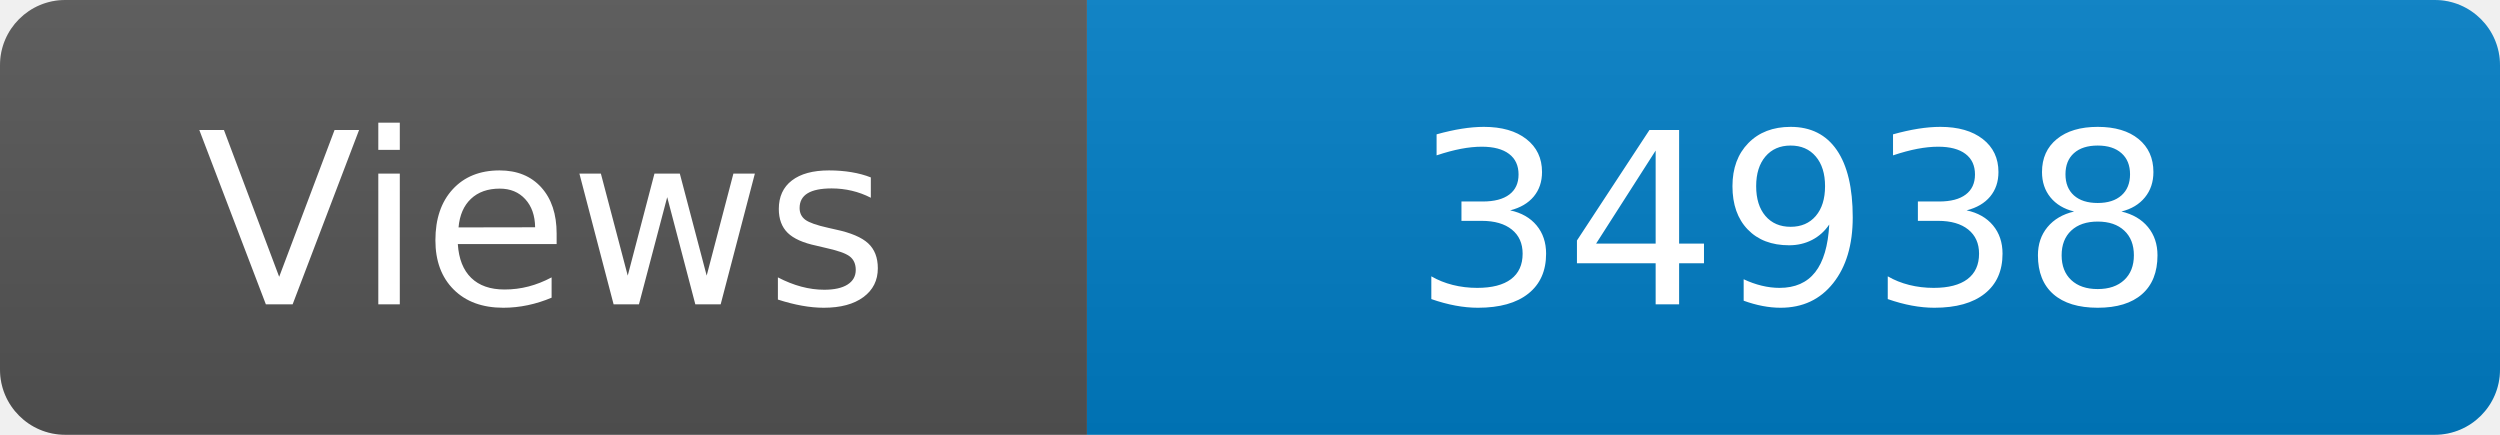
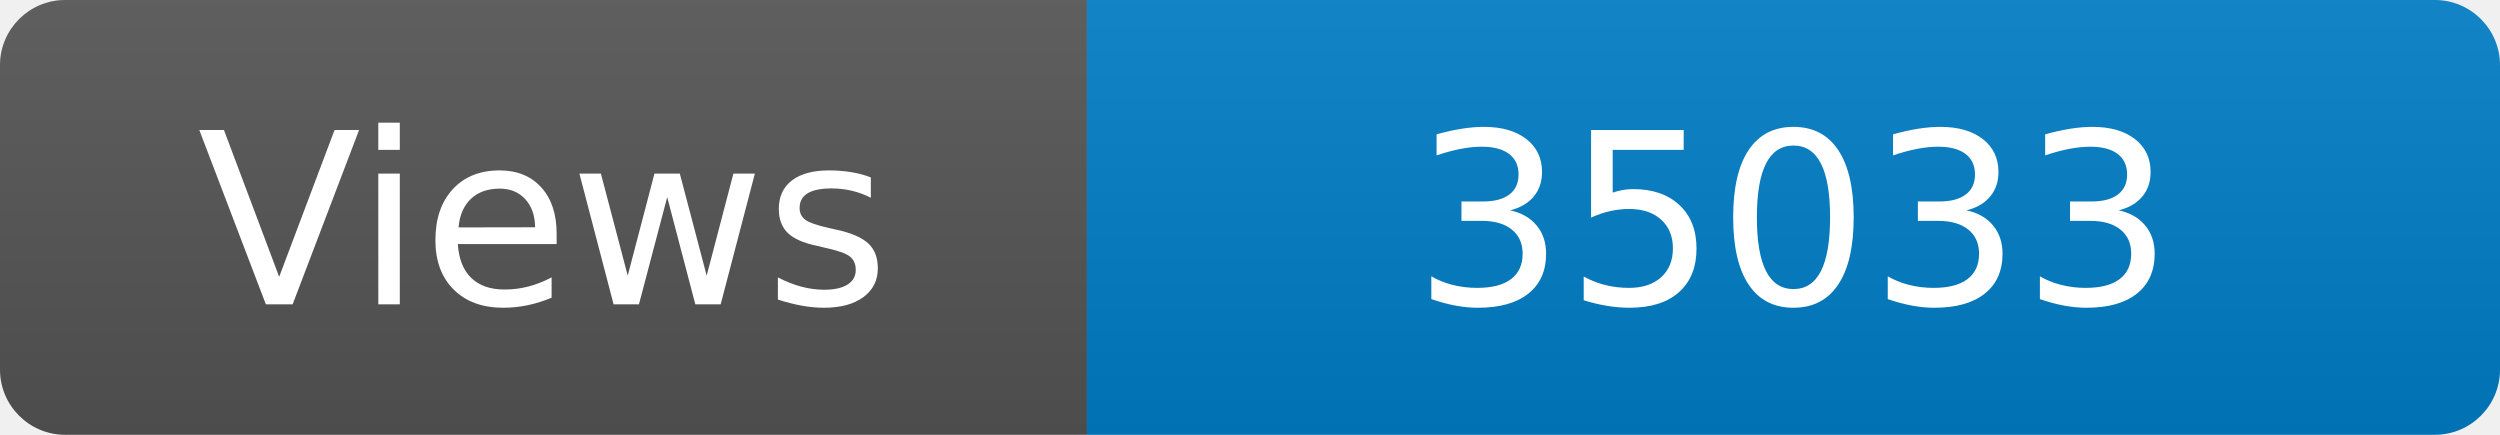
<svg xmlns="http://www.w3.org/2000/svg" width="115" height="20" role="img" aria-label="Maintained?: yes">
  <linearGradient id="s" x2="0" y2="100%">
    <stop offset="0" stop-color="#bbb" stop-opacity=".1" />
    <stop offset="1" stop-opacity=".1" />
  </linearGradient>
  <clipPath id="r">
    <rect width="115" height="20" rx="3" fill="#fff" />
  </clipPath>
  <g clip-path="url(#r)">
    <rect width="50" height="20" fill="#555" />
    <rect x="50" width="160" height="20" fill="#007ec6" />
    <rect width="115" height="20" fill="url(#s)" />
  </g>
  <g fill="#fff" text-anchor="middle" font-family="Verdana,Geneva,DejaVu Sans,sans-serif" font-size="110">
    <text x="250" y="140" transform="scale(.1)" fill="#fff">Views</text>
-     <text x="825" y="140" transform="scale(.1)" fill="#fff">34938</text>
+     <text x="825" y="140" transform="scale(.1)" fill="#fff">35033</text>
  </g>
</svg>
